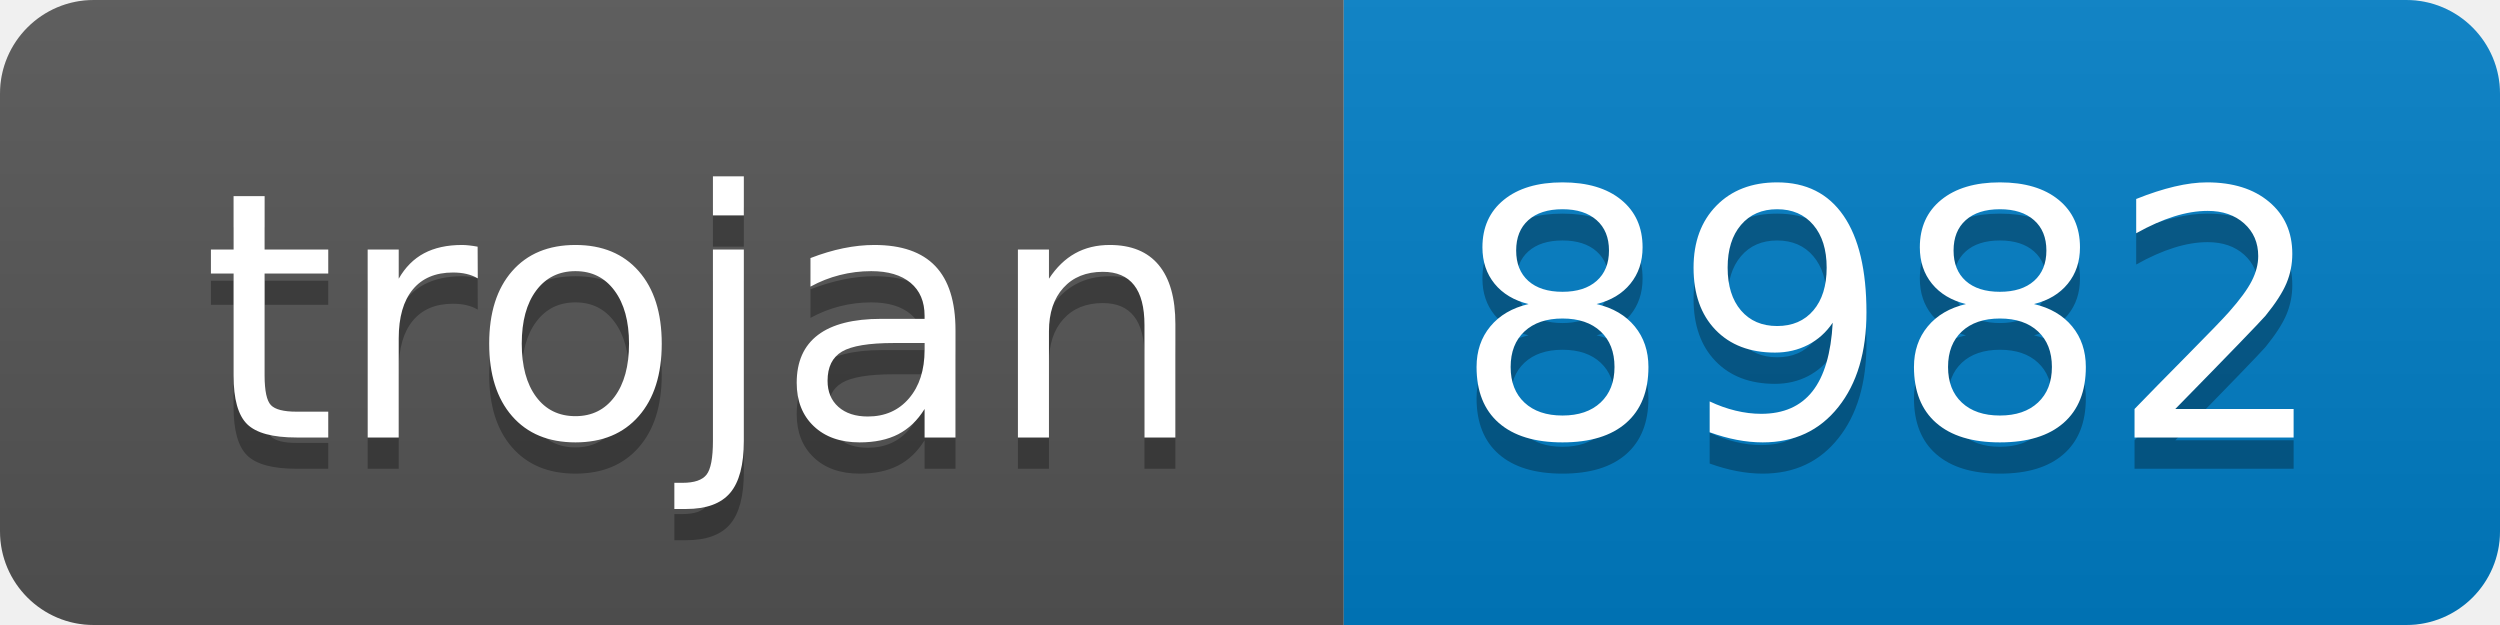
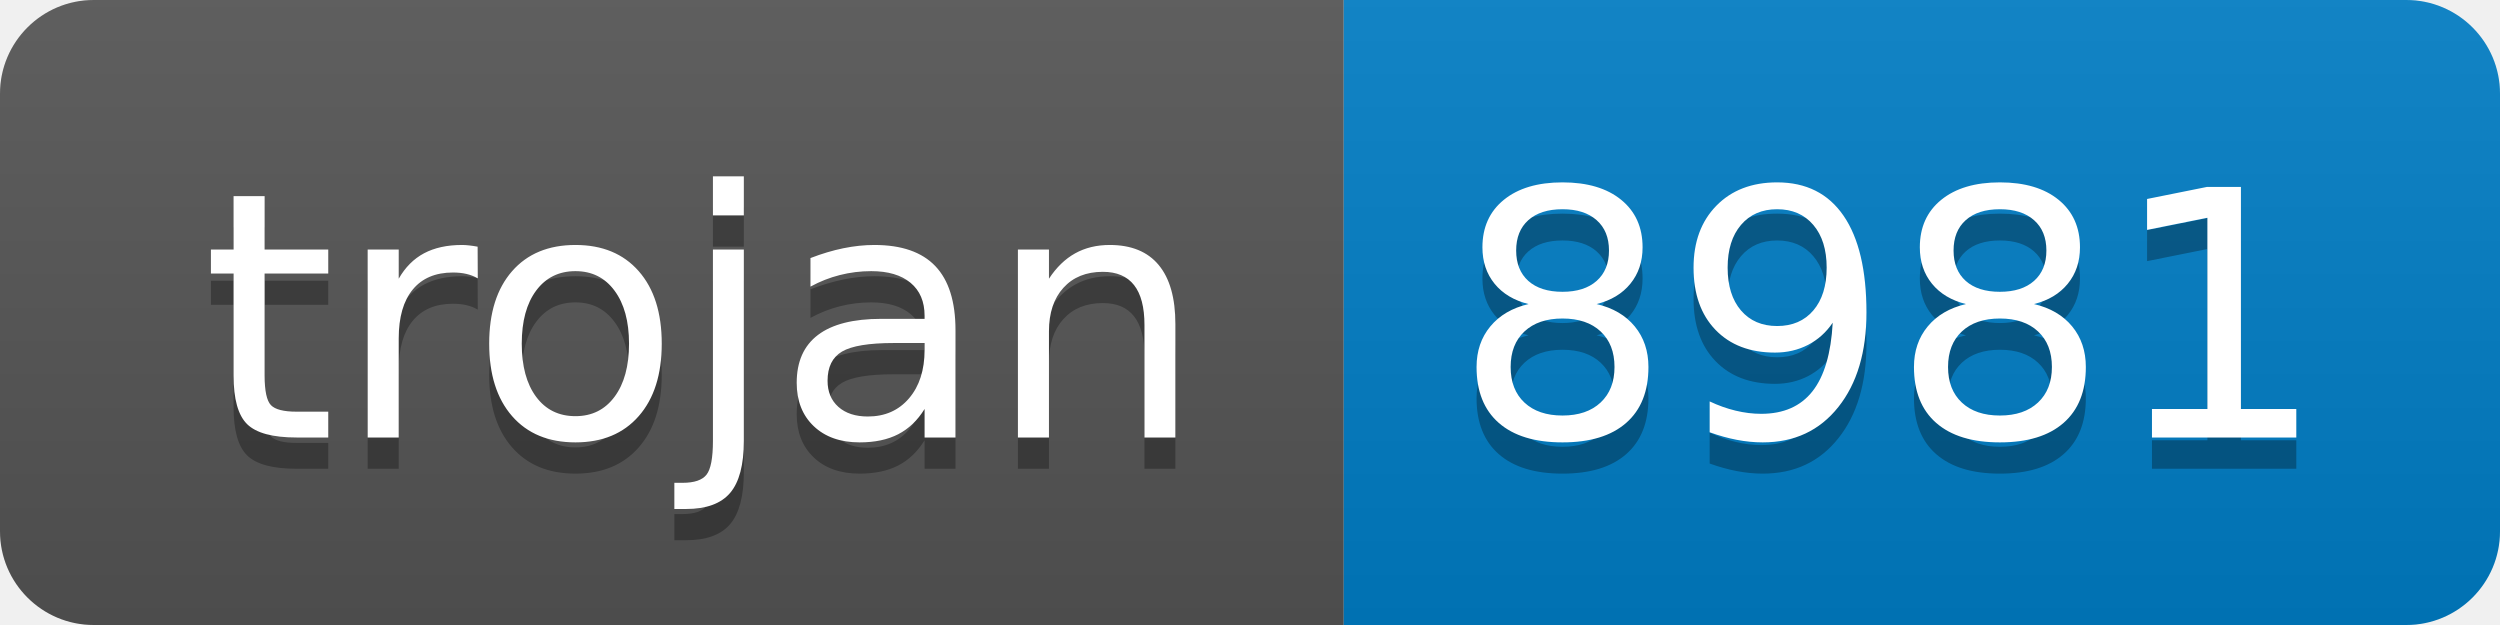
- <svg xmlns="http://www.w3.org/2000/svg" width="80" height="20" role="img" aria-label="trojan: 8982">
+ <svg xmlns="http://www.w3.org/2000/svg" width="80" height="20" role="img" aria-label="trojan: 8981">
  <linearGradient id="s" x2="0" y2="100%">
    <stop offset="0" stop-color="#bbb" stop-opacity=".1" />
    <stop offset="1" stop-opacity=".1" />
  </linearGradient>
  <clipPath id="r">
    <rect width="80" height="20" rx="3" fill="#fff" />
  </clipPath>
  <g clip-path="url(#r)">
    <rect width="43" height="20" fill="#555" />
    <rect x="43" width="37" height="20" fill="#007ec6" />
    <rect width="80" height="20" fill="url(#s)" />
  </g>
  <g fill="#fff" text-anchor="middle" font-family="Verdana,Geneva,DejaVu Sans,sans-serif" text-rendering="geometricPrecision" font-size="110">
    <text aria-hidden="true" x="225" y="150" fill="#010101" fill-opacity=".3" transform="scale(.1)" textLength="330">trojan</text>
    <text x="225" y="140" transform="scale(.1)" fill="#fff" textLength="330">trojan</text>
-     <text aria-hidden="true" x="605" y="150" fill="#010101" fill-opacity=".3" transform="scale(.1)" textLength="270">8982</text>
-     <text x="605" y="140" transform="scale(.1)" fill="#fff" textLength="270">8982</text>
+     <text aria-hidden="true" x="605" y="150" fill="#010101" fill-opacity=".3" transform="scale(.1)" textLength="270">8981</text>
+     <text x="605" y="140" transform="scale(.1)" fill="#fff" textLength="270">8981</text>
  </g>
</svg>
